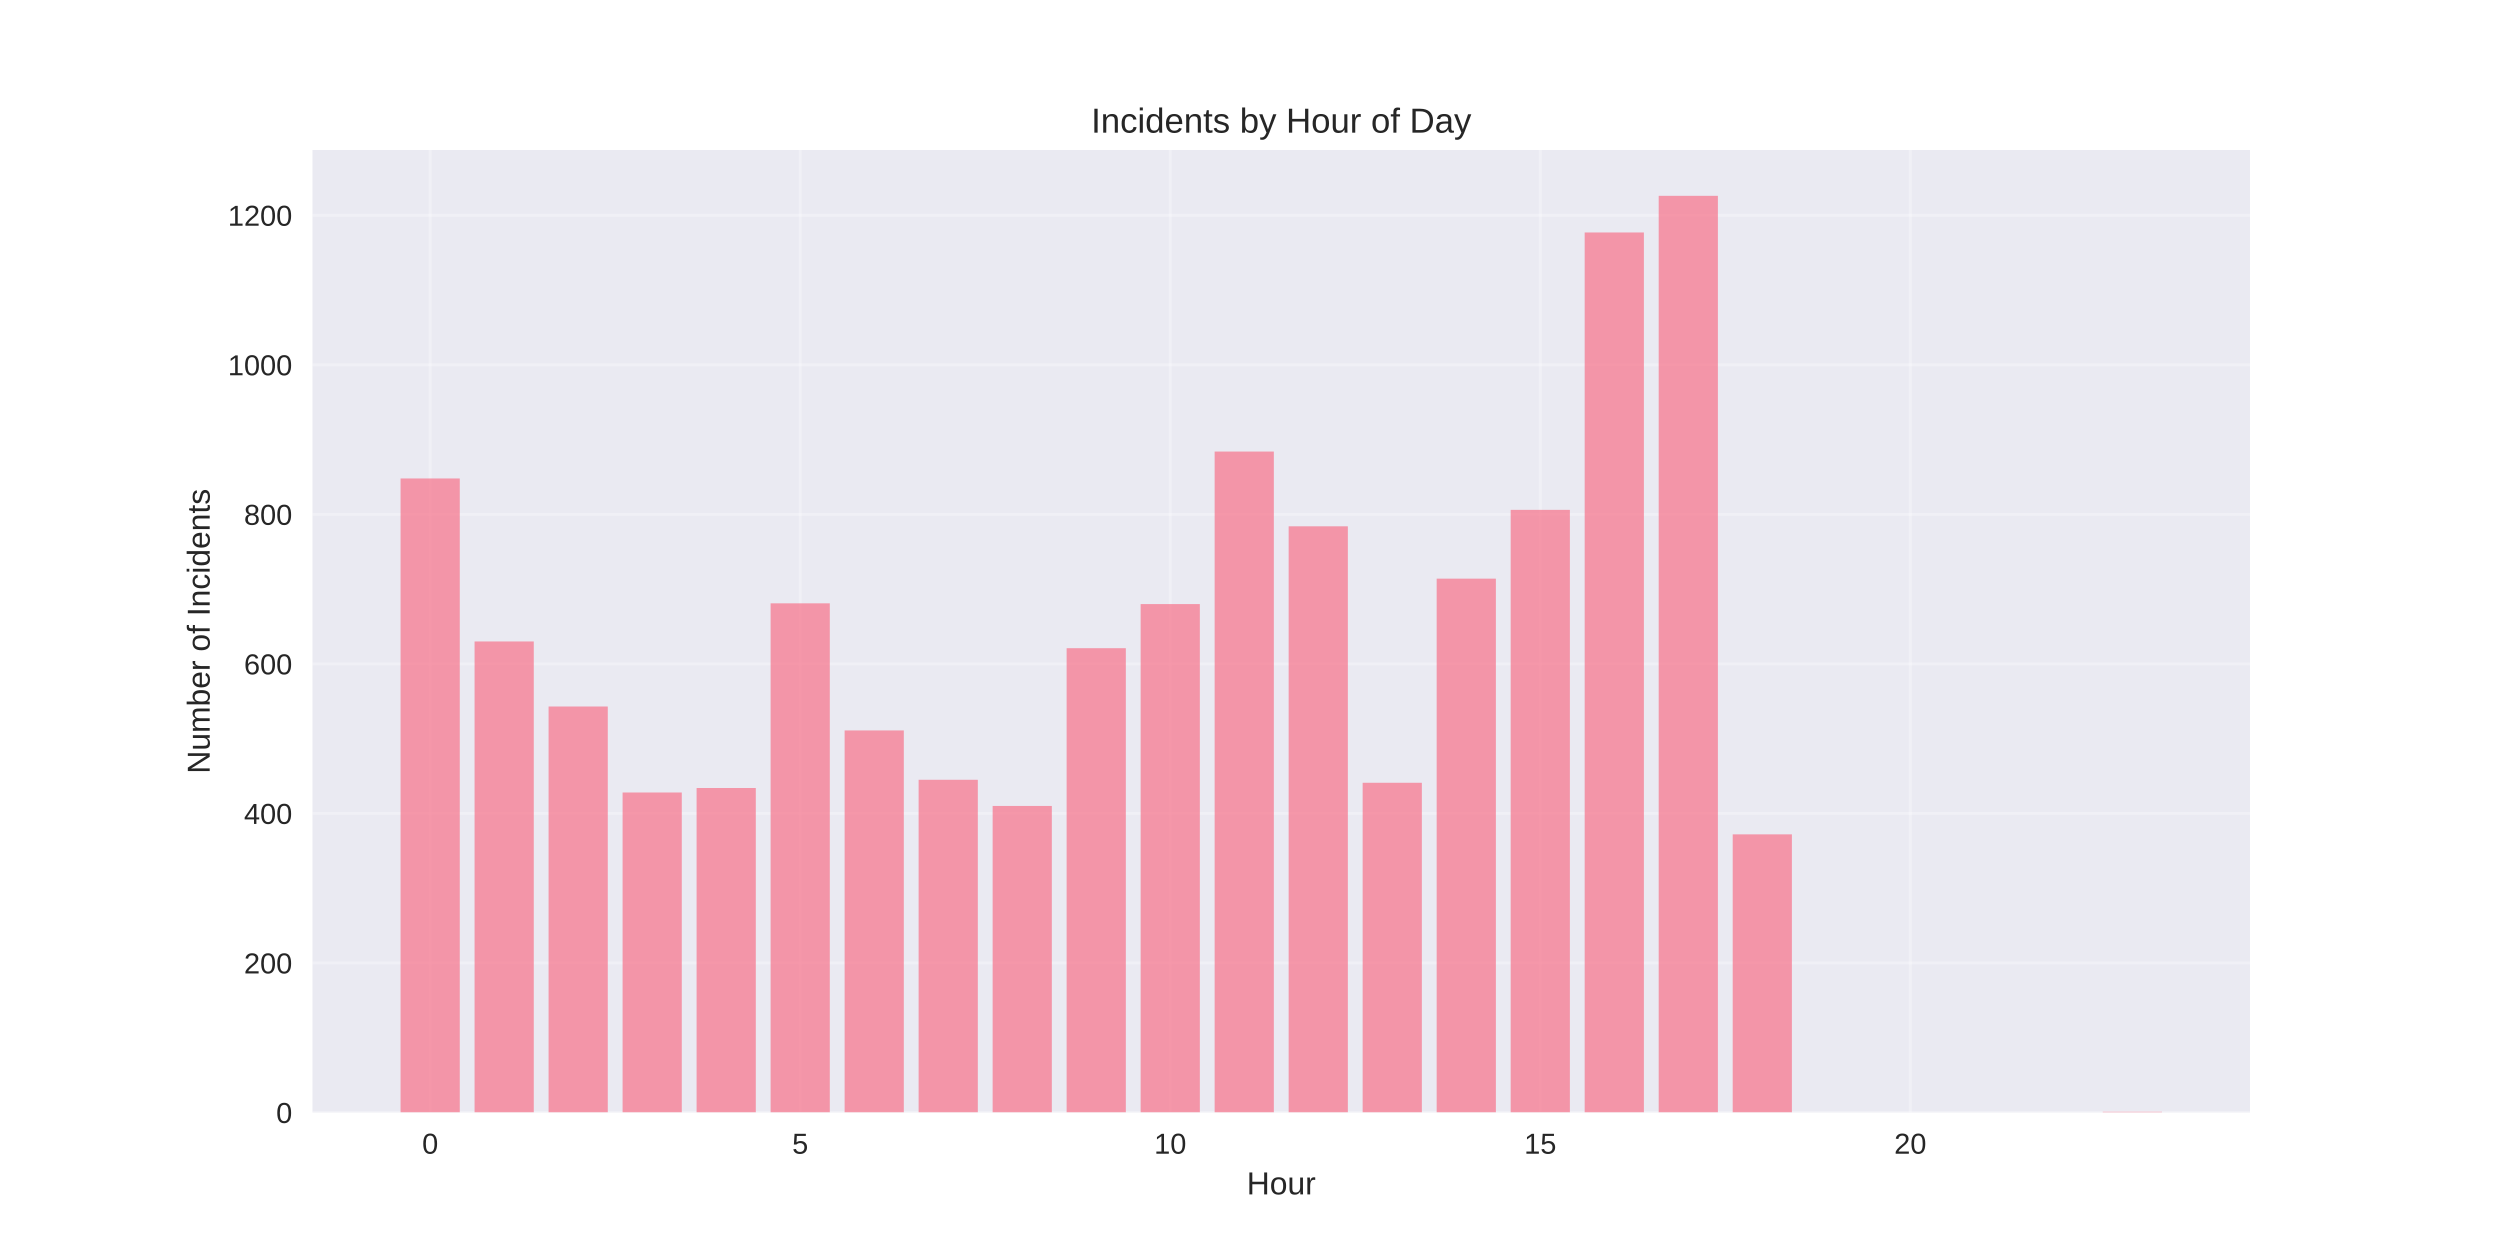
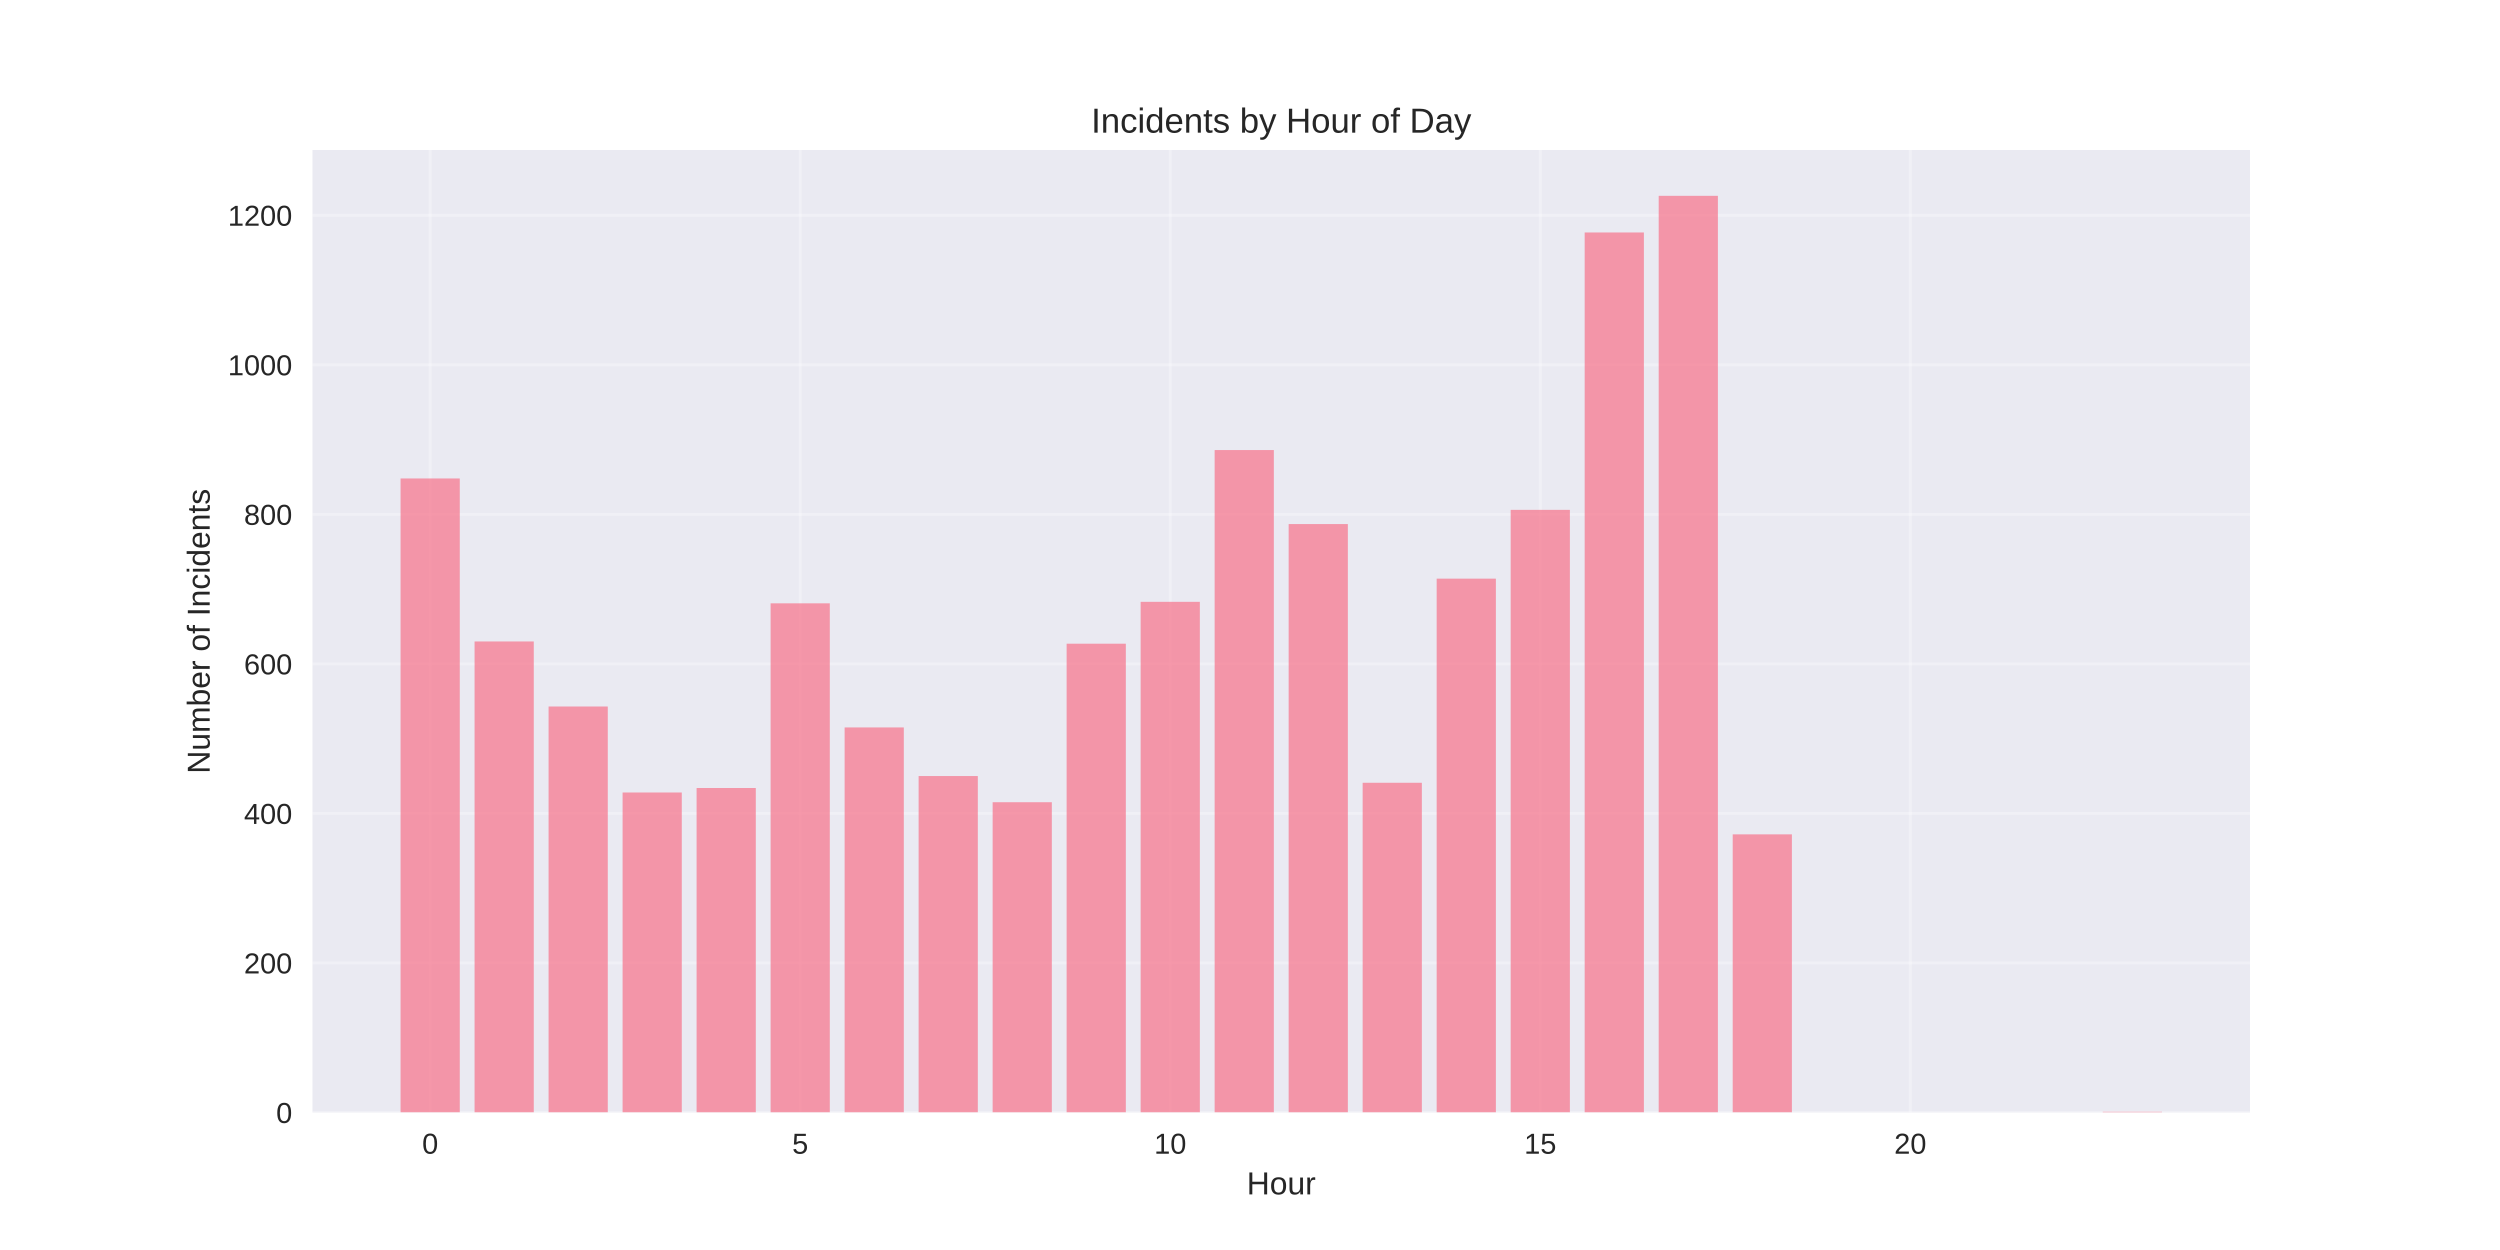
<svg xmlns="http://www.w3.org/2000/svg" width="864pt" height="432pt" viewBox="0 0 864 432" version="1.1">
  <defs>
    <style type="text/css">*{stroke-linejoin: round; stroke-linecap: butt}</style>
  </defs>
  <g id="figure_1">
    <g id="patch_1">
      <path d="M 0 432  L 864 432  L 864 0  L 0 0  z " style="fill: #ffffff" />
    </g>
    <g id="axes_1">
      <g id="patch_2">
        <path d="M 108 384.48  L 777.6 384.48  L 777.6 51.84  L 108 51.84  z " style="fill: #eaeaf2" />
      </g>
      <g id="matplotlib.axis_1">
        <g id="xtick_1">
          <g id="line2d_1">
-             <path d="M 148.667 384.48  L 148.667 51.84  " clip-path="url(#p15f8e67f73)" style="fill: none; stroke: #ffffff; stroke-opacity: 0.3; stroke-linecap: round" />
+             <path d="M 148.667 384.48  L 148.667 51.84  " clip-path="url(#pf4a5010076)" style="fill: none; stroke: #ffffff; stroke-opacity: 0.3; stroke-linecap: round" />
          </g>
          <g id="line2d_2" />
          <g id="text_1">
            <text style="fill: #262626; font: 10px 'Arial', 'Liberation Sans', 'DejaVu Sans', 'Bitstream Vera Sans', sans-serif; text-anchor: middle" x="148.667" y="398.727" transform="rotate(-0 148.6671 398.7269)">0</text>
          </g>
        </g>
        <g id="xtick_2">
          <g id="line2d_3">
-             <path d="M 276.551 384.48  L 276.551 51.84  " clip-path="url(#p15f8e67f73)" style="fill: none; stroke: #ffffff; stroke-opacity: 0.3; stroke-linecap: round" />
+             <path d="M 276.551 384.48  L 276.551 51.84  " clip-path="url(#pf4a5010076)" style="fill: none; stroke: #ffffff; stroke-opacity: 0.3; stroke-linecap: round" />
          </g>
          <g id="line2d_4" />
          <g id="text_2">
            <text style="fill: #262626; font: 10px 'Arial', 'Liberation Sans', 'DejaVu Sans', 'Bitstream Vera Sans', sans-serif; text-anchor: middle" x="276.551" y="398.727" transform="rotate(-0 276.551 398.7269)">5</text>
          </g>
        </g>
        <g id="xtick_3">
          <g id="line2d_5">
-             <path d="M 404.435 384.48  L 404.435 51.84  " clip-path="url(#p15f8e67f73)" style="fill: none; stroke: #ffffff; stroke-opacity: 0.3; stroke-linecap: round" />
+             <path d="M 404.435 384.48  L 404.435 51.84  " clip-path="url(#pf4a5010076)" style="fill: none; stroke: #ffffff; stroke-opacity: 0.3; stroke-linecap: round" />
          </g>
          <g id="line2d_6" />
          <g id="text_3">
            <text style="fill: #262626; font: 10px 'Arial', 'Liberation Sans', 'DejaVu Sans', 'Bitstream Vera Sans', sans-serif; text-anchor: middle" x="404.435" y="398.727" transform="rotate(-0 404.4348 398.7269)">10</text>
          </g>
        </g>
        <g id="xtick_4">
          <g id="line2d_7">
-             <path d="M 532.319 384.48  L 532.319 51.84  " clip-path="url(#p15f8e67f73)" style="fill: none; stroke: #ffffff; stroke-opacity: 0.3; stroke-linecap: round" />
+             <path d="M 532.319 384.48  L 532.319 51.84  " clip-path="url(#pf4a5010076)" style="fill: none; stroke: #ffffff; stroke-opacity: 0.3; stroke-linecap: round" />
          </g>
          <g id="line2d_8" />
          <g id="text_4">
            <text style="fill: #262626; font: 10px 'Arial', 'Liberation Sans', 'DejaVu Sans', 'Bitstream Vera Sans', sans-serif; text-anchor: middle" x="532.319" y="398.727" transform="rotate(-0 532.3187 398.7269)">15</text>
          </g>
        </g>
        <g id="xtick_5">
          <g id="line2d_9">
-             <path d="M 660.203 384.48  L 660.203 51.84  " clip-path="url(#p15f8e67f73)" style="fill: none; stroke: #ffffff; stroke-opacity: 0.3; stroke-linecap: round" />
+             <path d="M 660.203 384.48  L 660.203 51.84  " clip-path="url(#pf4a5010076)" style="fill: none; stroke: #ffffff; stroke-opacity: 0.3; stroke-linecap: round" />
          </g>
          <g id="line2d_10" />
          <g id="text_5">
            <text style="fill: #262626; font: 10px 'Arial', 'Liberation Sans', 'DejaVu Sans', 'Bitstream Vera Sans', sans-serif; text-anchor: middle" x="660.203" y="398.727" transform="rotate(-0 660.2026 398.7269)">20</text>
          </g>
        </g>
        <g id="text_6">
          <text style="fill: #262626; font: 11px 'Arial', 'Liberation Sans', 'DejaVu Sans', 'Bitstream Vera Sans', sans-serif; text-anchor: middle" x="442.8" y="412.773" transform="rotate(-0 442.8 412.7734)">Hour</text>
        </g>
      </g>
      <g id="matplotlib.axis_2">
        <g id="ytick_1">
          <g id="line2d_11">
-             <path d="M 108 384.48  L 777.6 384.48  " clip-path="url(#p15f8e67f73)" style="fill: none; stroke: #ffffff; stroke-opacity: 0.3; stroke-linecap: round" />
+             <path d="M 108 384.48  L 777.6 384.48  " clip-path="url(#pf4a5010076)" style="fill: none; stroke: #ffffff; stroke-opacity: 0.3; stroke-linecap: round" />
          </g>
          <g id="line2d_12" />
          <g id="text_7">
            <text style="fill: #262626; font: 10px 'Arial', 'Liberation Sans', 'DejaVu Sans', 'Bitstream Vera Sans', sans-serif; text-anchor: end" x="101" y="388.103" transform="rotate(-0 101 388.1034)">0</text>
          </g>
        </g>
        <g id="ytick_2">
          <g id="line2d_13">
-             <path d="M 108 332.8  L 777.6 332.8  " clip-path="url(#p15f8e67f73)" style="fill: none; stroke: #ffffff; stroke-opacity: 0.3; stroke-linecap: round" />
+             <path d="M 108 332.8  L 777.6 332.8  " clip-path="url(#pf4a5010076)" style="fill: none; stroke: #ffffff; stroke-opacity: 0.3; stroke-linecap: round" />
          </g>
          <g id="line2d_14" />
          <g id="text_8">
            <text style="fill: #262626; font: 10px 'Arial', 'Liberation Sans', 'DejaVu Sans', 'Bitstream Vera Sans', sans-serif; text-anchor: end" x="101" y="336.423" transform="rotate(-0 101 336.4232)">200</text>
          </g>
        </g>
        <g id="ytick_3">
          <g id="line2d_15">
-             <path d="M 108 281.119  L 777.6 281.119  " clip-path="url(#p15f8e67f73)" style="fill: none; stroke: #ffffff; stroke-opacity: 0.3; stroke-linecap: round" />
+             <path d="M 108 281.119  L 777.6 281.119  " clip-path="url(#pf4a5010076)" style="fill: none; stroke: #ffffff; stroke-opacity: 0.3; stroke-linecap: round" />
          </g>
          <g id="line2d_16" />
          <g id="text_9">
            <text style="fill: #262626; font: 10px 'Arial', 'Liberation Sans', 'DejaVu Sans', 'Bitstream Vera Sans', sans-serif; text-anchor: end" x="101" y="284.743" transform="rotate(-0 101 284.7429)">400</text>
          </g>
        </g>
        <g id="ytick_4">
          <g id="line2d_17">
-             <path d="M 108 229.439  L 777.6 229.439  " clip-path="url(#p15f8e67f73)" style="fill: none; stroke: #ffffff; stroke-opacity: 0.3; stroke-linecap: round" />
+             <path d="M 108 229.439  L 777.6 229.439  " clip-path="url(#pf4a5010076)" style="fill: none; stroke: #ffffff; stroke-opacity: 0.3; stroke-linecap: round" />
          </g>
          <g id="line2d_18" />
          <g id="text_10">
            <text style="fill: #262626; font: 10px 'Arial', 'Liberation Sans', 'DejaVu Sans', 'Bitstream Vera Sans', sans-serif; text-anchor: end" x="101" y="233.063" transform="rotate(-0 101 233.0627)">600</text>
          </g>
        </g>
        <g id="ytick_5">
          <g id="line2d_19">
-             <path d="M 108 177.759  L 777.6 177.759  " clip-path="url(#p15f8e67f73)" style="fill: none; stroke: #ffffff; stroke-opacity: 0.3; stroke-linecap: round" />
+             <path d="M 108 177.759  L 777.6 177.759  " clip-path="url(#pf4a5010076)" style="fill: none; stroke: #ffffff; stroke-opacity: 0.3; stroke-linecap: round" />
          </g>
          <g id="line2d_20" />
          <g id="text_11">
            <text style="fill: #262626; font: 10px 'Arial', 'Liberation Sans', 'DejaVu Sans', 'Bitstream Vera Sans', sans-serif; text-anchor: end" x="101" y="181.382" transform="rotate(-0 101 181.3824)">800</text>
          </g>
        </g>
        <g id="ytick_6">
          <g id="line2d_21">
-             <path d="M 108 126.079  L 777.6 126.079  " clip-path="url(#p15f8e67f73)" style="fill: none; stroke: #ffffff; stroke-opacity: 0.3; stroke-linecap: round" />
+             <path d="M 108 126.079  L 777.6 126.079  " clip-path="url(#pf4a5010076)" style="fill: none; stroke: #ffffff; stroke-opacity: 0.3; stroke-linecap: round" />
          </g>
          <g id="line2d_22" />
          <g id="text_12">
            <text style="fill: #262626; font: 10px 'Arial', 'Liberation Sans', 'DejaVu Sans', 'Bitstream Vera Sans', sans-serif; text-anchor: end" x="101" y="129.702" transform="rotate(-0 101 129.7021)">1000</text>
          </g>
        </g>
        <g id="ytick_7">
          <g id="line2d_23">
-             <path d="M 108 74.398  L 777.6 74.398  " clip-path="url(#p15f8e67f73)" style="fill: none; stroke: #ffffff; stroke-opacity: 0.3; stroke-linecap: round" />
+             <path d="M 108 74.398  L 777.6 74.398  " clip-path="url(#pf4a5010076)" style="fill: none; stroke: #ffffff; stroke-opacity: 0.3; stroke-linecap: round" />
          </g>
          <g id="line2d_24" />
          <g id="text_13">
            <text style="fill: #262626; font: 10px 'Arial', 'Liberation Sans', 'DejaVu Sans', 'Bitstream Vera Sans', sans-serif; text-anchor: end" x="101" y="78.022" transform="rotate(-0 101 78.02187)">1200</text>
          </g>
        </g>
        <g id="text_14">
          <text style="fill: #262626; font: 11px 'Arial', 'Liberation Sans', 'DejaVu Sans', 'Bitstream Vera Sans', sans-serif; text-anchor: middle" x="72.474" y="218.16" transform="rotate(-90 72.47375 218.16)">Number of Incidents</text>
        </g>
      </g>
      <g id="patch_3">
-         <path d="M 138.436 384.48  L 158.898 384.48  L 158.898 165.356  L 138.436 165.356  z " clip-path="url(#p15f8e67f73)" style="fill: #f77189; opacity: 0.7" />
+         <path d="M 138.436 384.48  L 158.898 384.48  L 158.898 165.356  L 138.436 165.356  z " clip-path="url(#pf4a5010076)" style="fill: #f77189; opacity: 0.7" />
      </g>
      <g id="patch_4">
-         <path d="M 164.013 384.48  L 184.475 384.48  L 184.475 221.687  L 164.013 221.687  z " clip-path="url(#p15f8e67f73)" style="fill: #f77189; opacity: 0.7" />
+         <path d="M 164.013 384.48  L 184.475 384.48  L 184.475 221.687  L 164.013 221.687  z " clip-path="url(#pf4a5010076)" style="fill: #f77189; opacity: 0.7" />
      </g>
      <g id="patch_5">
-         <path d="M 189.59 384.48  L 210.051 384.48  L 210.051 244.168  L 189.59 244.168  z " clip-path="url(#p15f8e67f73)" style="fill: #f77189; opacity: 0.7" />
+         <path d="M 189.59 384.48  L 210.051 384.48  L 210.051 244.168  L 189.59 244.168  z " clip-path="url(#pf4a5010076)" style="fill: #f77189; opacity: 0.7" />
      </g>
      <g id="patch_6">
-         <path d="M 215.167 384.48  L 235.628 384.48  L 235.628 273.884  L 215.167 273.884  z " clip-path="url(#p15f8e67f73)" style="fill: #f77189; opacity: 0.7" />
+         <path d="M 215.167 384.48  L 235.628 384.48  L 235.628 273.884  L 215.167 273.884  z " clip-path="url(#pf4a5010076)" style="fill: #f77189; opacity: 0.7" />
      </g>
      <g id="patch_7">
-         <path d="M 240.743 384.48  L 261.205 384.48  L 261.205 272.334  L 240.743 272.334  z " clip-path="url(#p15f8e67f73)" style="fill: #f77189; opacity: 0.7" />
+         <path d="M 240.743 384.48  L 261.205 384.48  L 261.205 272.334  L 240.743 272.334  z " clip-path="url(#pf4a5010076)" style="fill: #f77189; opacity: 0.7" />
      </g>
      <g id="patch_8">
-         <path d="M 266.32 384.48  L 286.782 384.48  L 286.782 208.509  L 266.32 208.509  z " clip-path="url(#p15f8e67f73)" style="fill: #f77189; opacity: 0.7" />
+         <path d="M 266.32 384.48  L 286.782 384.48  L 286.782 208.509  L 266.32 208.509  z " clip-path="url(#pf4a5010076)" style="fill: #f77189; opacity: 0.7" />
      </g>
      <g id="patch_9">
-         <path d="M 291.897 384.48  L 312.358 384.48  L 312.358 252.437  L 291.897 252.437  z " clip-path="url(#p15f8e67f73)" style="fill: #f77189; opacity: 0.7" />
+         <path d="M 291.897 384.48  L 312.358 384.48  L 312.358 251.403  L 291.897 251.403  z " clip-path="url(#pf4a5010076)" style="fill: #f77189; opacity: 0.7" />
      </g>
      <g id="patch_10">
-         <path d="M 317.474 384.48  L 337.935 384.48  L 337.935 269.491  L 317.474 269.491  z " clip-path="url(#p15f8e67f73)" style="fill: #f77189; opacity: 0.7" />
+         <path d="M 317.474 384.48  L 337.935 384.48  L 337.935 268.199  L 317.474 268.199  z " clip-path="url(#pf4a5010076)" style="fill: #f77189; opacity: 0.7" />
      </g>
      <g id="patch_11">
-         <path d="M 343.051 384.48  L 363.512 384.48  L 363.512 278.535  L 343.051 278.535  z " clip-path="url(#p15f8e67f73)" style="fill: #f77189; opacity: 0.7" />
+         <path d="M 343.051 384.48  L 363.512 384.48  L 363.512 277.243  L 343.051 277.243  z " clip-path="url(#pf4a5010076)" style="fill: #f77189; opacity: 0.7" />
      </g>
      <g id="patch_12">
-         <path d="M 368.627 384.48  L 389.089 384.48  L 389.089 224.013  L 368.627 224.013  z " clip-path="url(#p15f8e67f73)" style="fill: #f77189; opacity: 0.7" />
+         <path d="M 368.627 384.48  L 389.089 384.48  L 389.089 222.462  L 368.627 222.462  z " clip-path="url(#pf4a5010076)" style="fill: #f77189; opacity: 0.7" />
      </g>
      <g id="patch_13">
-         <path d="M 394.204 384.48  L 414.666 384.48  L 414.666 208.767  L 394.204 208.767  z " clip-path="url(#p15f8e67f73)" style="fill: #f77189; opacity: 0.7" />
+         <path d="M 394.204 384.48  L 414.666 384.48  L 414.666 207.992  L 394.204 207.992  z " clip-path="url(#pf4a5010076)" style="fill: #f77189; opacity: 0.7" />
      </g>
      <g id="patch_14">
-         <path d="M 419.781 384.48  L 440.242 384.48  L 440.242 156.053  L 419.781 156.053  z " clip-path="url(#p15f8e67f73)" style="fill: #f77189; opacity: 0.7" />
+         <path d="M 419.781 384.48  L 440.242 384.48  L 440.242 155.536  L 419.781 155.536  z " clip-path="url(#pf4a5010076)" style="fill: #f77189; opacity: 0.7" />
      </g>
      <g id="patch_15">
-         <path d="M 445.358 384.48  L 465.819 384.48  L 465.819 181.893  L 445.358 181.893  z " clip-path="url(#p15f8e67f73)" style="fill: #f77189; opacity: 0.7" />
+         <path d="M 445.358 384.48  L 465.819 384.48  L 465.819 181.118  L 445.358 181.118  z " clip-path="url(#pf4a5010076)" style="fill: #f77189; opacity: 0.7" />
      </g>
      <g id="patch_16">
-         <path d="M 470.934 384.48  L 491.396 384.48  L 491.396 270.525  L 470.934 270.525  z " clip-path="url(#p15f8e67f73)" style="fill: #f77189; opacity: 0.7" />
+         <path d="M 470.934 384.48  L 491.396 384.48  L 491.396 270.525  L 470.934 270.525  z " clip-path="url(#pf4a5010076)" style="fill: #f77189; opacity: 0.7" />
      </g>
      <g id="patch_17">
-         <path d="M 496.511 384.48  L 516.973 384.48  L 516.973 199.981  L 496.511 199.981  z " clip-path="url(#p15f8e67f73)" style="fill: #f77189; opacity: 0.7" />
+         <path d="M 496.511 384.48  L 516.973 384.48  L 516.973 199.981  L 496.511 199.981  z " clip-path="url(#pf4a5010076)" style="fill: #f77189; opacity: 0.7" />
      </g>
      <g id="patch_18">
-         <path d="M 522.088 384.48  L 542.549 384.48  L 542.549 176.209  L 522.088 176.209  z " clip-path="url(#p15f8e67f73)" style="fill: #f77189; opacity: 0.7" />
+         <path d="M 522.088 384.48  L 542.549 384.48  L 542.549 176.209  L 522.088 176.209  z " clip-path="url(#pf4a5010076)" style="fill: #f77189; opacity: 0.7" />
      </g>
      <g id="patch_19">
-         <path d="M 547.665 384.48  L 568.126 384.48  L 568.126 80.342  L 547.665 80.342  z " clip-path="url(#p15f8e67f73)" style="fill: #f77189; opacity: 0.7" />
+         <path d="M 547.665 384.48  L 568.126 384.48  L 568.126 80.342  L 547.665 80.342  z " clip-path="url(#pf4a5010076)" style="fill: #f77189; opacity: 0.7" />
      </g>
      <g id="patch_20">
-         <path d="M 573.242 384.48  L 593.703 384.48  L 593.703 67.68  L 573.242 67.68  z " clip-path="url(#p15f8e67f73)" style="fill: #f77189; opacity: 0.7" />
+         <path d="M 573.242 384.48  L 593.703 384.48  L 593.703 67.68  L 573.242 67.68  z " clip-path="url(#pf4a5010076)" style="fill: #f77189; opacity: 0.7" />
      </g>
      <g id="patch_21">
-         <path d="M 598.818 384.48  L 619.28 384.48  L 619.28 288.355  L 598.818 288.355  z " clip-path="url(#p15f8e67f73)" style="fill: #f77189; opacity: 0.7" />
+         <path d="M 598.818 384.48  L 619.28 384.48  L 619.28 288.355  L 598.818 288.355  z " clip-path="url(#pf4a5010076)" style="fill: #f77189; opacity: 0.7" />
      </g>
      <g id="patch_22">
-         <path d="M 726.702 384.48  L 747.164 384.48  L 747.164 384.222  L 726.702 384.222  z " clip-path="url(#p15f8e67f73)" style="fill: #f77189; opacity: 0.7" />
+         <path d="M 726.702 384.48  L 747.164 384.48  L 747.164 384.222  L 726.702 384.222  z " clip-path="url(#pf4a5010076)" style="fill: #f77189; opacity: 0.7" />
      </g>
      <g id="patch_23">
        <path d="M 108 384.48  L 108 51.84  " style="fill: none" />
      </g>
      <g id="patch_24">
        <path d="M 777.6 384.48  L 777.6 51.84  " style="fill: none" />
      </g>
      <g id="patch_25">
        <path d="M 108 384.48  L 777.6 384.48  " style="fill: none" />
      </g>
      <g id="patch_26">
        <path d="M 108 51.84  L 777.6 51.84  " style="fill: none" />
      </g>
      <g id="text_15">
        <text style="fill: #262626; font: 12px 'Arial', 'Liberation Sans', 'DejaVu Sans', 'Bitstream Vera Sans', sans-serif; text-anchor: middle" x="442.8" y="45.84" transform="rotate(-0 442.8 45.84)">Incidents by Hour of Day</text>
      </g>
    </g>
  </g>
  <defs>
-     <clipPath id="p15f8e67f73">
+     <clipPath id="pf4a5010076">
      <rect x="108" y="51.84" width="669.6" height="332.64" />
    </clipPath>
  </defs>
</svg>
